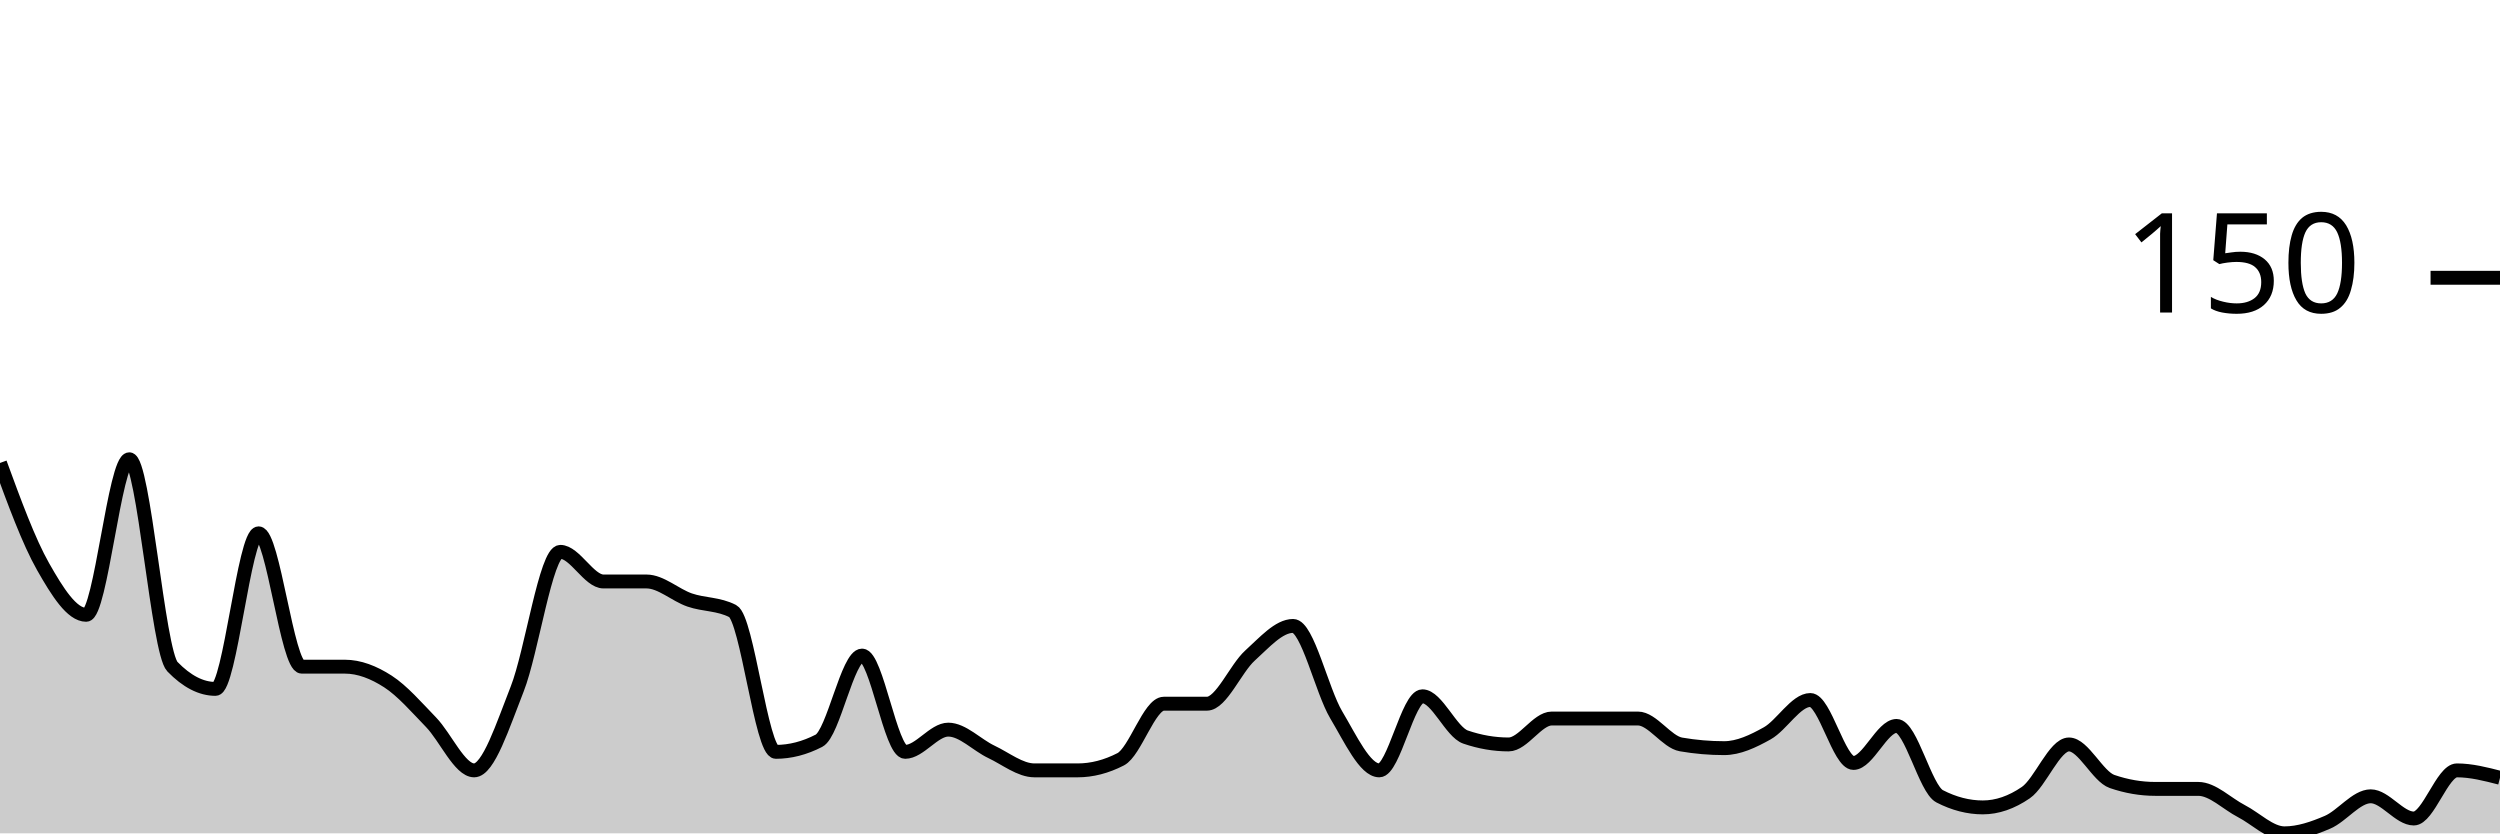
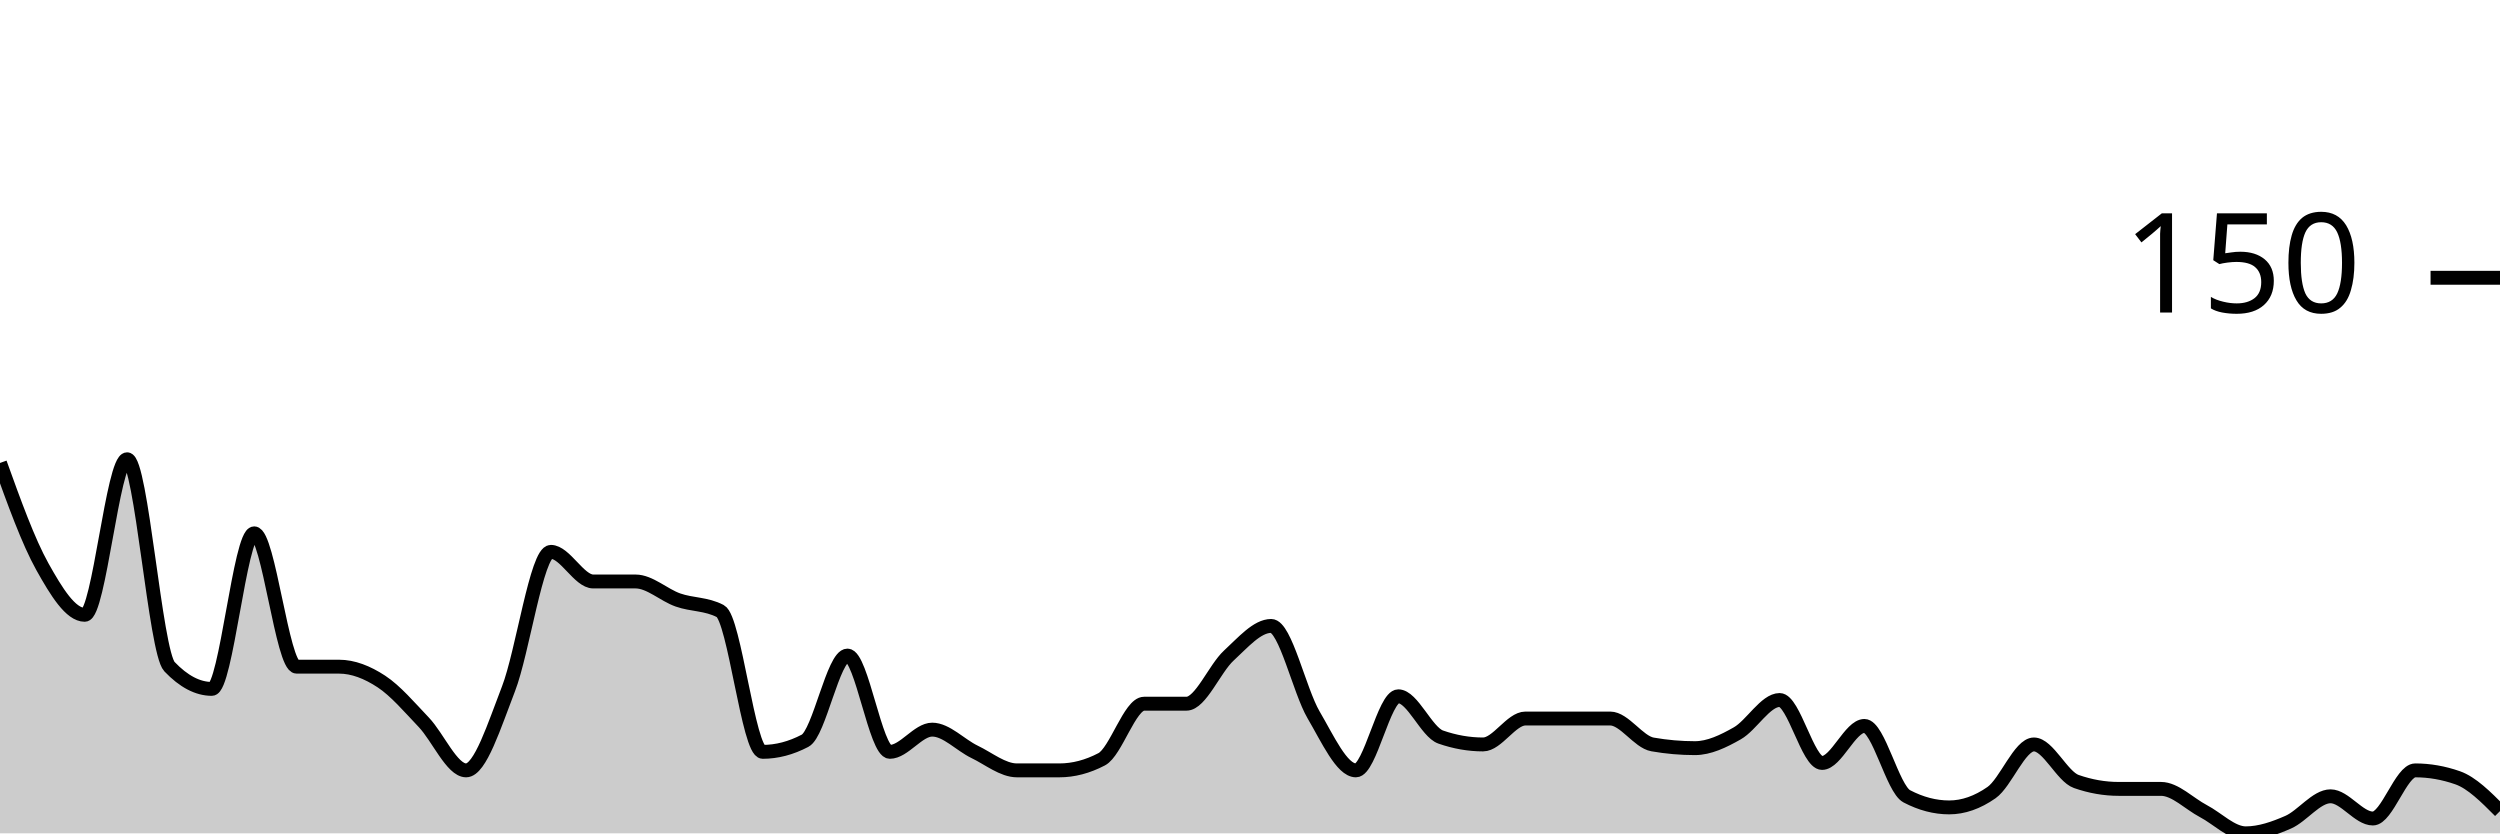
<svg xmlns="http://www.w3.org/2000/svg" viewBox="0 0 180 60">
  <g transform="translate(0,20)">
-     <path class="area" fill="rgba(0, 0, 0, 0.2)" d="M0,13.333C1.034,16.156,2.069,18.978,3.103,20.8C4.138,22.622,5.172,24.267,6.207,24.267C7.241,24.267,8.276,13.067,9.31,13.067C10.345,13.067,11.379,26.933,12.414,28C13.448,29.067,14.483,29.6,15.517,29.6C16.552,29.6,17.586,18.4,18.621,18.4C19.655,18.4,20.69,28,21.724,28C22.759,28,23.793,28,24.828,28C25.862,28,26.897,28.4,27.931,29.067C28.966,29.733,30,30.933,31.034,32C32.069,33.067,33.103,35.467,34.138,35.467C35.172,35.467,36.207,32.222,37.241,29.6C38.276,26.978,39.31,19.733,40.345,19.733C41.379,19.733,42.414,21.867,43.448,21.867C44.483,21.867,45.517,21.867,46.552,21.867C47.586,21.867,48.621,22.844,49.655,23.2C50.69,23.556,51.724,23.467,52.759,24C53.793,24.533,54.828,34.133,55.862,34.133C56.897,34.133,57.931,33.867,58.966,33.333C60,32.8,61.034,27.2,62.069,27.2C63.103,27.2,64.138,34.133,65.172,34.133C66.207,34.133,67.241,32.533,68.276,32.533C69.31,32.533,70.345,33.644,71.379,34.133C72.414,34.622,73.448,35.467,74.483,35.467C75.517,35.467,76.552,35.467,77.586,35.467C78.621,35.467,79.655,35.2,80.69,34.667C81.724,34.133,82.759,30.667,83.793,30.667C84.828,30.667,85.862,30.667,86.897,30.667C87.931,30.667,88.966,28.133,90,27.2C91.034,26.267,92.069,25.067,93.103,25.067C94.138,25.067,95.172,29.733,96.207,31.467C97.241,33.2,98.276,35.467,99.31,35.467C100.345,35.467,101.379,30.133,102.414,30.133C103.448,30.133,104.483,32.711,105.517,33.067C106.552,33.422,107.586,33.6,108.621,33.6C109.655,33.6,110.69,31.733,111.724,31.733C112.759,31.733,113.793,31.733,114.828,31.733C115.862,31.733,116.897,31.733,117.931,31.733C118.966,31.733,120,33.422,121.034,33.6C122.069,33.778,123.103,33.867,124.138,33.867C125.172,33.867,126.207,33.378,127.241,32.8C128.276,32.222,129.31,30.4,130.345,30.4C131.379,30.4,132.414,34.933,133.448,34.933C134.483,34.933,135.517,32.267,136.552,32.267C137.586,32.267,138.621,36.8,139.655,37.333C140.69,37.867,141.724,38.133,142.759,38.133C143.793,38.133,144.828,37.778,145.862,37.067C146.897,36.356,147.931,33.6,148.966,33.6C150,33.6,151.034,35.911,152.069,36.267C153.103,36.622,154.138,36.8,155.172,36.8C156.207,36.8,157.241,36.8,158.276,36.8C159.31,36.8,160.345,37.867,161.379,38.4C162.414,38.933,163.448,40,164.483,40C165.517,40,166.552,39.644,167.586,39.2C168.621,38.756,169.655,37.333,170.69,37.333C171.724,37.333,172.759,38.933,173.793,38.933C174.828,38.933,175.862,35.467,176.897,35.467C177.931,35.467,178.966,35.733,180,36L180,40C178.966,40,177.931,40,176.897,40C175.862,40,174.828,40,173.793,40C172.759,40,171.724,40,170.69,40C169.655,40,168.621,40,167.586,40C166.552,40,165.517,40,164.483,40C163.448,40,162.414,40,161.379,40C160.345,40,159.31,40,158.276,40C157.241,40,156.207,40,155.172,40C154.138,40,153.103,40,152.069,40C151.034,40,150,40,148.966,40C147.931,40,146.897,40,145.862,40C144.828,40,143.793,40,142.759,40C141.724,40,140.69,40,139.655,40C138.621,40,137.586,40,136.552,40C135.517,40,134.483,40,133.448,40C132.414,40,131.379,40,130.345,40C129.31,40,128.276,40,127.241,40C126.207,40,125.172,40,124.138,40C123.103,40,122.069,40,121.034,40C120,40,118.966,40,117.931,40C116.897,40,115.862,40,114.828,40C113.793,40,112.759,40,111.724,40C110.69,40,109.655,40,108.621,40C107.586,40,106.552,40,105.517,40C104.483,40,103.448,40,102.414,40C101.379,40,100.345,40,99.31,40C98.276,40,97.241,40,96.207,40C95.172,40,94.138,40,93.103,40C92.069,40,91.034,40,90,40C88.966,40,87.931,40,86.897,40C85.862,40,84.828,40,83.793,40C82.759,40,81.724,40,80.69,40C79.655,40,78.621,40,77.586,40C76.552,40,75.517,40,74.483,40C73.448,40,72.414,40,71.379,40C70.345,40,69.31,40,68.276,40C67.241,40,66.207,40,65.172,40C64.138,40,63.103,40,62.069,40C61.034,40,60,40,58.966,40C57.931,40,56.897,40,55.862,40C54.828,40,53.793,40,52.759,40C51.724,40,50.69,40,49.655,40C48.621,40,47.586,40,46.552,40C45.517,40,44.483,40,43.448,40C42.414,40,41.379,40,40.345,40C39.31,40,38.276,40,37.241,40C36.207,40,35.172,40,34.138,40C33.103,40,32.069,40,31.034,40C30,40,28.966,40,27.931,40C26.897,40,25.862,40,24.828,40C23.793,40,22.759,40,21.724,40C20.69,40,19.655,40,18.621,40C17.586,40,16.552,40,15.517,40C14.483,40,13.448,40,12.414,40C11.379,40,10.345,40,9.31,40C8.276,40,7.241,40,6.207,40C5.172,40,4.138,40,3.103,40C2.069,40,1.034,40,0,40Z" />
-     <path class="line" stroke="black" fill="none" d="M0,13.333C1.034,16.156,2.069,18.978,3.103,20.8C4.138,22.622,5.172,24.267,6.207,24.267C7.241,24.267,8.276,13.067,9.31,13.067C10.345,13.067,11.379,26.933,12.414,28C13.448,29.067,14.483,29.6,15.517,29.6C16.552,29.6,17.586,18.4,18.621,18.4C19.655,18.4,20.69,28,21.724,28C22.759,28,23.793,28,24.828,28C25.862,28,26.897,28.4,27.931,29.067C28.966,29.733,30,30.933,31.034,32C32.069,33.067,33.103,35.467,34.138,35.467C35.172,35.467,36.207,32.222,37.241,29.6C38.276,26.978,39.31,19.733,40.345,19.733C41.379,19.733,42.414,21.867,43.448,21.867C44.483,21.867,45.517,21.867,46.552,21.867C47.586,21.867,48.621,22.844,49.655,23.2C50.69,23.556,51.724,23.467,52.759,24C53.793,24.533,54.828,34.133,55.862,34.133C56.897,34.133,57.931,33.867,58.966,33.333C60,32.8,61.034,27.2,62.069,27.2C63.103,27.2,64.138,34.133,65.172,34.133C66.207,34.133,67.241,32.533,68.276,32.533C69.31,32.533,70.345,33.644,71.379,34.133C72.414,34.622,73.448,35.467,74.483,35.467C75.517,35.467,76.552,35.467,77.586,35.467C78.621,35.467,79.655,35.2,80.69,34.667C81.724,34.133,82.759,30.667,83.793,30.667C84.828,30.667,85.862,30.667,86.897,30.667C87.931,30.667,88.966,28.133,90,27.2C91.034,26.267,92.069,25.067,93.103,25.067C94.138,25.067,95.172,29.733,96.207,31.467C97.241,33.2,98.276,35.467,99.31,35.467C100.345,35.467,101.379,30.133,102.414,30.133C103.448,30.133,104.483,32.711,105.517,33.067C106.552,33.422,107.586,33.6,108.621,33.6C109.655,33.6,110.69,31.733,111.724,31.733C112.759,31.733,113.793,31.733,114.828,31.733C115.862,31.733,116.897,31.733,117.931,31.733C118.966,31.733,120,33.422,121.034,33.6C122.069,33.778,123.103,33.867,124.138,33.867C125.172,33.867,126.207,33.378,127.241,32.8C128.276,32.222,129.31,30.4,130.345,30.4C131.379,30.4,132.414,34.933,133.448,34.933C134.483,34.933,135.517,32.267,136.552,32.267C137.586,32.267,138.621,36.8,139.655,37.333C140.69,37.867,141.724,38.133,142.759,38.133C143.793,38.133,144.828,37.778,145.862,37.067C146.897,36.356,147.931,33.6,148.966,33.6C150,33.6,151.034,35.911,152.069,36.267C153.103,36.622,154.138,36.8,155.172,36.8C156.207,36.8,157.241,36.8,158.276,36.8C159.31,36.8,160.345,37.867,161.379,38.4C162.414,38.933,163.448,40,164.483,40C165.517,40,166.552,39.644,167.586,39.2C168.621,38.756,169.655,37.333,170.69,37.333C171.724,37.333,172.759,38.933,173.793,38.933C174.828,38.933,175.862,35.467,176.897,35.467C177.931,35.467,178.966,35.733,180,36" />
+     <path class="area" fill="rgba(0, 0, 0, 0.2)" d="M0,13.333C1.017,16.156,2.034,18.978,3.051,20.8C4.068,22.622,5.085,24.267,6.102,24.267C7.119,24.267,8.136,13.067,9.153,13.067C10.169,13.067,11.186,26.933,12.203,28C13.22,29.067,14.237,29.6,15.254,29.6C16.271,29.6,17.288,18.4,18.305,18.4C19.322,18.4,20.339,28,21.356,28C22.373,28,23.39,28,24.407,28C25.424,28,26.441,28.4,27.458,29.067C28.475,29.733,29.492,30.933,30.508,32C31.525,33.067,32.542,35.467,33.559,35.467C34.576,35.467,35.593,32.222,36.61,29.6C37.627,26.978,38.644,19.733,39.661,19.733C40.678,19.733,41.695,21.867,42.712,21.867C43.729,21.867,44.746,21.867,45.763,21.867C46.78,21.867,47.797,22.844,48.814,23.2C49.831,23.556,50.847,23.467,51.864,24C52.881,24.533,53.898,34.133,54.915,34.133C55.932,34.133,56.949,33.867,57.966,33.333C58.983,32.8,60,27.2,61.017,27.2C62.034,27.2,63.051,34.133,64.068,34.133C65.085,34.133,66.102,32.533,67.119,32.533C68.136,32.533,69.153,33.644,70.169,34.133C71.186,34.622,72.203,35.467,73.22,35.467C74.237,35.467,75.254,35.467,76.271,35.467C77.288,35.467,78.305,35.2,79.322,34.667C80.339,34.133,81.356,30.667,82.373,30.667C83.39,30.667,84.407,30.667,85.424,30.667C86.441,30.667,87.458,28.133,88.475,27.2C89.492,26.267,90.508,25.067,91.525,25.067C92.542,25.067,93.559,29.733,94.576,31.467C95.593,33.2,96.61,35.467,97.627,35.467C98.644,35.467,99.661,30.133,100.678,30.133C101.695,30.133,102.712,32.711,103.729,33.067C104.746,33.422,105.763,33.6,106.78,33.6C107.797,33.6,108.814,31.733,109.831,31.733C110.847,31.733,111.864,31.733,112.881,31.733C113.898,31.733,114.915,31.733,115.932,31.733C116.949,31.733,117.966,33.422,118.983,33.6C120,33.778,121.017,33.867,122.034,33.867C123.051,33.867,124.068,33.378,125.085,32.8C126.102,32.222,127.119,30.4,128.136,30.4C129.153,30.4,130.169,34.933,131.186,34.933C132.203,34.933,133.22,32.267,134.237,32.267C135.254,32.267,136.271,36.8,137.288,37.333C138.305,37.867,139.322,38.133,140.339,38.133C141.356,38.133,142.373,37.778,143.39,37.067C144.407,36.356,145.424,33.6,146.441,33.6C147.458,33.6,148.475,35.911,149.492,36.267C150.508,36.622,151.525,36.8,152.542,36.8C153.559,36.8,154.576,36.8,155.593,36.8C156.61,36.8,157.627,37.867,158.644,38.4C159.661,38.933,160.678,40,161.695,40C162.712,40,163.729,39.644,164.746,39.2C165.763,38.756,166.78,37.333,167.797,37.333C168.814,37.333,169.831,38.933,170.847,38.933C171.864,38.933,172.881,35.467,173.898,35.467C174.915,35.467,175.932,35.644,176.949,36C177.966,36.356,178.983,37.378,180,38.4L180,40C178.983,40,177.966,40,176.949,40C175.932,40,174.915,40,173.898,40C172.881,40,171.864,40,170.847,40C169.831,40,168.814,40,167.797,40C166.78,40,165.763,40,164.746,40C163.729,40,162.712,40,161.695,40C160.678,40,159.661,40,158.644,40C157.627,40,156.61,40,155.593,40C154.576,40,153.559,40,152.542,40C151.525,40,150.508,40,149.492,40C148.475,40,147.458,40,146.441,40C145.424,40,144.407,40,143.39,40C142.373,40,141.356,40,140.339,40C139.322,40,138.305,40,137.288,40C136.271,40,135.254,40,134.237,40C133.22,40,132.203,40,131.186,40C130.169,40,129.153,40,128.136,40C127.119,40,126.102,40,125.085,40C124.068,40,123.051,40,122.034,40C121.017,40,120,40,118.983,40C117.966,40,116.949,40,115.932,40C114.915,40,113.898,40,112.881,40C111.864,40,110.847,40,109.831,40C108.814,40,107.797,40,106.78,40C105.763,40,104.746,40,103.729,40C102.712,40,101.695,40,100.678,40C99.661,40,98.644,40,97.627,40C96.61,40,95.593,40,94.576,40C93.559,40,92.542,40,91.525,40C90.508,40,89.492,40,88.475,40C87.458,40,86.441,40,85.424,40C84.407,40,83.39,40,82.373,40C81.356,40,80.339,40,79.322,40C78.305,40,77.288,40,76.271,40C75.254,40,74.237,40,73.22,40C72.203,40,71.186,40,70.169,40C69.153,40,68.136,40,67.119,40C66.102,40,65.085,40,64.068,40C63.051,40,62.034,40,61.017,40C60,40,58.983,40,57.966,40C56.949,40,55.932,40,54.915,40C53.898,40,52.881,40,51.864,40C50.847,40,49.831,40,48.814,40C47.797,40,46.78,40,45.763,40C44.746,40,43.729,40,42.712,40C41.695,40,40.678,40,39.661,40C38.644,40,37.627,40,36.61,40C35.593,40,34.576,40,33.559,40C32.542,40,31.525,40,30.508,40C29.492,40,28.475,40,27.458,40C26.441,40,25.424,40,24.407,40C23.39,40,22.373,40,21.356,40C20.339,40,19.322,40,18.305,40C17.288,40,16.271,40,15.254,40C14.237,40,13.22,40,12.203,40C11.186,40,10.169,40,9.153,40C8.136,40,7.119,40,6.102,40C5.085,40,4.068,40,3.051,40C2.034,40,1.017,40,0,40Z" />
+     <path class="line" stroke="black" fill="none" d="M0,13.333C1.017,16.156,2.034,18.978,3.051,20.8C4.068,22.622,5.085,24.267,6.102,24.267C7.119,24.267,8.136,13.067,9.153,13.067C10.169,13.067,11.186,26.933,12.203,28C13.22,29.067,14.237,29.6,15.254,29.6C16.271,29.6,17.288,18.4,18.305,18.4C19.322,18.4,20.339,28,21.356,28C22.373,28,23.39,28,24.407,28C25.424,28,26.441,28.4,27.458,29.067C28.475,29.733,29.492,30.933,30.508,32C31.525,33.067,32.542,35.467,33.559,35.467C34.576,35.467,35.593,32.222,36.61,29.6C37.627,26.978,38.644,19.733,39.661,19.733C40.678,19.733,41.695,21.867,42.712,21.867C43.729,21.867,44.746,21.867,45.763,21.867C46.78,21.867,47.797,22.844,48.814,23.2C49.831,23.556,50.847,23.467,51.864,24C52.881,24.533,53.898,34.133,54.915,34.133C55.932,34.133,56.949,33.867,57.966,33.333C58.983,32.8,60,27.2,61.017,27.2C62.034,27.2,63.051,34.133,64.068,34.133C65.085,34.133,66.102,32.533,67.119,32.533C68.136,32.533,69.153,33.644,70.169,34.133C71.186,34.622,72.203,35.467,73.22,35.467C74.237,35.467,75.254,35.467,76.271,35.467C77.288,35.467,78.305,35.2,79.322,34.667C80.339,34.133,81.356,30.667,82.373,30.667C83.39,30.667,84.407,30.667,85.424,30.667C86.441,30.667,87.458,28.133,88.475,27.2C89.492,26.267,90.508,25.067,91.525,25.067C92.542,25.067,93.559,29.733,94.576,31.467C95.593,33.2,96.61,35.467,97.627,35.467C98.644,35.467,99.661,30.133,100.678,30.133C101.695,30.133,102.712,32.711,103.729,33.067C104.746,33.422,105.763,33.6,106.78,33.6C107.797,33.6,108.814,31.733,109.831,31.733C110.847,31.733,111.864,31.733,112.881,31.733C113.898,31.733,114.915,31.733,115.932,31.733C116.949,31.733,117.966,33.422,118.983,33.6C120,33.778,121.017,33.867,122.034,33.867C123.051,33.867,124.068,33.378,125.085,32.8C126.102,32.222,127.119,30.4,128.136,30.4C129.153,30.4,130.169,34.933,131.186,34.933C132.203,34.933,133.22,32.267,134.237,32.267C135.254,32.267,136.271,36.8,137.288,37.333C138.305,37.867,139.322,38.133,140.339,38.133C141.356,38.133,142.373,37.778,143.39,37.067C144.407,36.356,145.424,33.6,146.441,33.6C147.458,33.6,148.475,35.911,149.492,36.267C150.508,36.622,151.525,36.8,152.542,36.8C153.559,36.8,154.576,36.8,155.593,36.8C156.61,36.8,157.627,37.867,158.644,38.4C159.661,38.933,160.678,40,161.695,40C162.712,40,163.729,39.644,164.746,39.2C165.763,38.756,166.78,37.333,167.797,37.333C168.814,37.333,169.831,38.933,170.847,38.933C171.864,38.933,172.881,35.467,173.898,35.467C174.915,35.467,175.932,35.644,176.949,36C177.966,36.356,178.983,37.378,180,38.4" />
    <path class="axis-ceiling" stroke-width="1" stroke="black" fill="none" d="M175,0L180,0" />
    <text class="axis-ceiling-label" font-family="sans-serif" text-anchor="end" font-size="10px" x="170" y="2.5">150</text>
  </g>
</svg>
